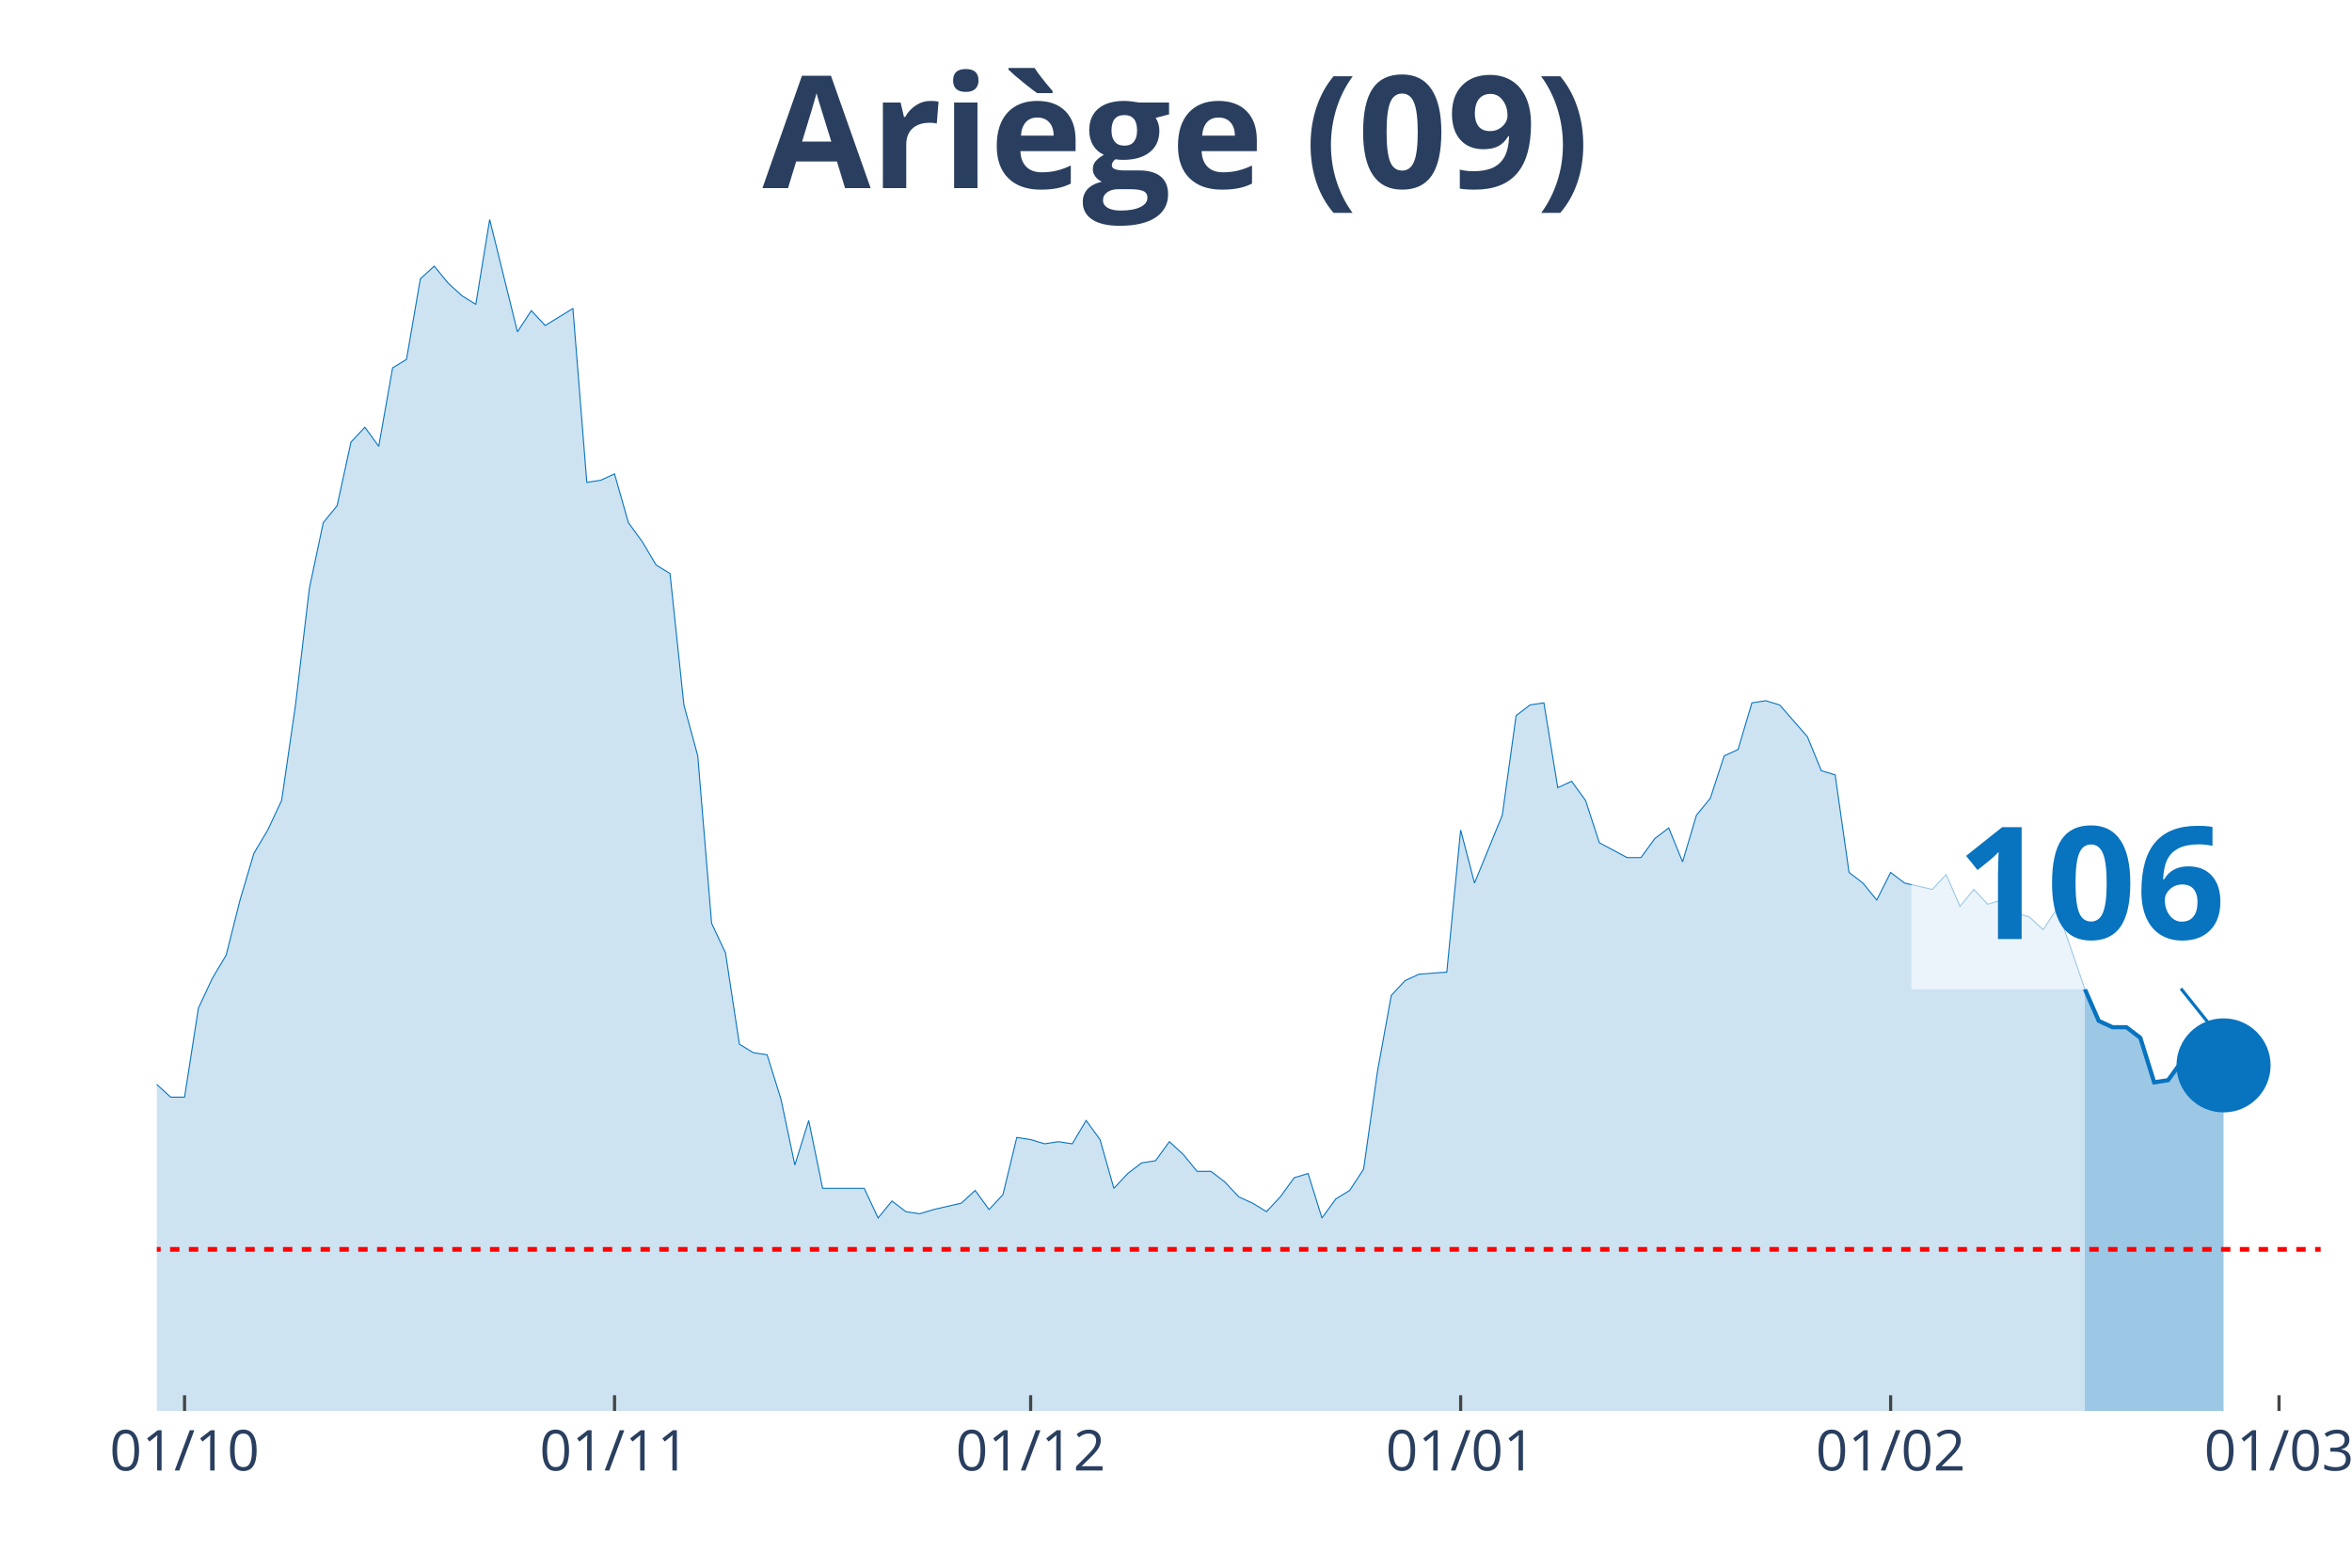
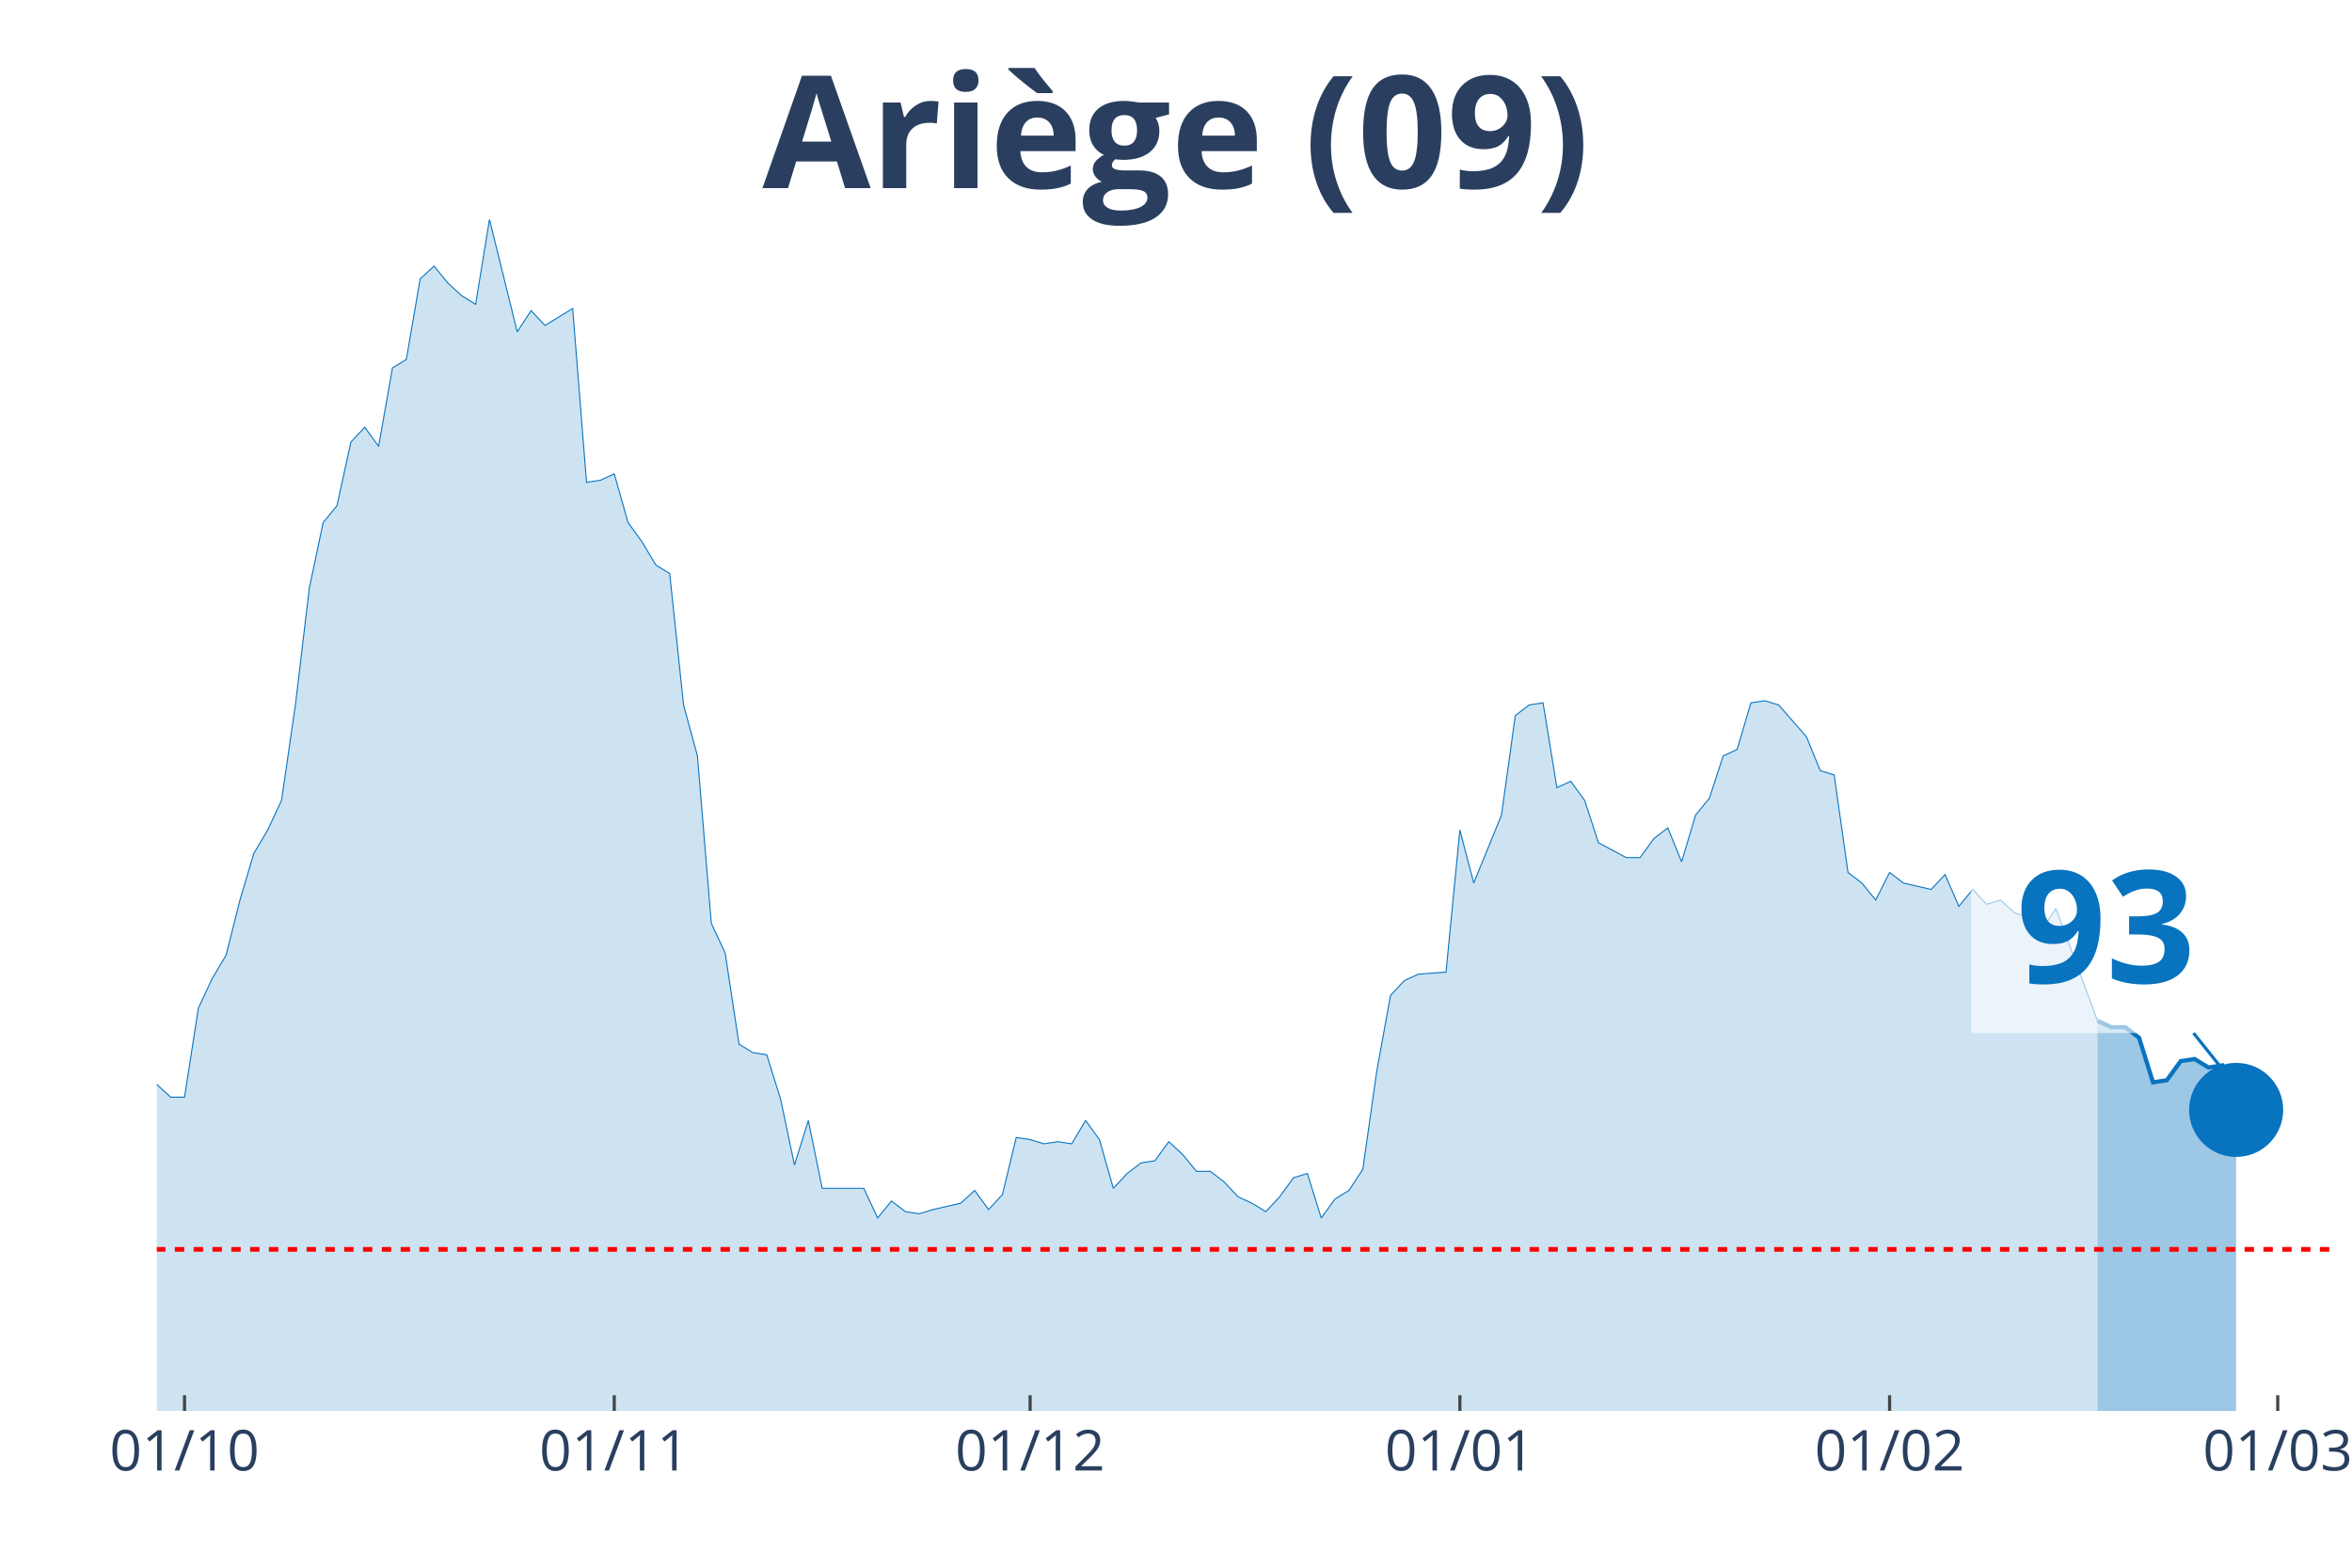
<svg xmlns="http://www.w3.org/2000/svg" class="main-svg" width="1125" height="750" style="" viewBox="0 0 750 500">
  <rect x="0" y="0" width="750" height="500" style="fill: rgb(0, 0, 0); fill-opacity: 0;" />
-   <defs id="defs-fa30ca">
+   <defs id="defs-16435d">
    <g class="clips">
-       <clipPath id="clipfa30caxyplot" class="plotclip">
-         <rect width="690" height="380" />
+       <clipPath id="clip16435dxyplot" class="plotclip">
+         <rect width="694" height="380" />
      </clipPath>
-       <clipPath class="axesclip" id="clipfa30cax">
-         <rect x="50" y="0" width="690" height="500" />
+       <clipPath class="axesclip" id="clip16435dx">
+         <rect x="50" y="0" width="694" height="500" />
      </clipPath>
-       <clipPath class="axesclip" id="clipfa30cay">
+       <clipPath class="axesclip" id="clip16435dy">
        <rect x="0" y="70" width="750" height="380" />
      </clipPath>
-       <clipPath class="axesclip" id="clipfa30caxy">
-         <rect x="50" y="70" width="690" height="380" />
+       <clipPath class="axesclip" id="clip16435dxy">
+         <rect x="50" y="70" width="694" height="380" />
      </clipPath>
    </g>
    <g class="gradients" />
  </defs>
  <g class="bglayer">
-     <rect class="bg" x="50" y="70" width="690" height="380" style="fill: rgb(0, 0, 0); fill-opacity: 0; stroke-width: 0;" />
+     <rect class="bg" x="50" y="70" width="694" height="380" style="fill: rgb(0, 0, 0); fill-opacity: 0; stroke-width: 0;" />
  </g>
  <g class="layer-below">
    <g class="imagelayer" />
    <g class="shapelayer" />
  </g>
  <g class="cartesianlayer">
    <g class="subplot xy">
      <g class="layer-subplot">
        <g class="shapelayer" />
        <g class="imagelayer" />
      </g>
      <g class="gridlayer">
        <g class="x">
-           <path class="xgrid crisp" transform="translate(58.85,0)" d="M0,70v380" style="stroke: rgb(255, 255, 255); stroke-opacity: 1; stroke-width: 1px;" />
-           <path class="xgrid crisp" transform="translate(195.96,0)" d="M0,70v380" style="stroke: rgb(255, 255, 255); stroke-opacity: 1; stroke-width: 1px;" />
-           <path class="xgrid crisp" transform="translate(328.65,0)" d="M0,70v380" style="stroke: rgb(255, 255, 255); stroke-opacity: 1; stroke-width: 1px;" />
-           <path class="xgrid crisp" transform="translate(465.77,0)" d="M0,70v380" style="stroke: rgb(255, 255, 255); stroke-opacity: 1; stroke-width: 1px;" />
-           <path class="xgrid crisp" transform="translate(602.88,0)" d="M0,70v380" style="stroke: rgb(255, 255, 255); stroke-opacity: 1; stroke-width: 1px;" />
-           <path class="xgrid crisp" transform="translate(726.73,0)" d="M0,70v380" style="stroke: rgb(255, 255, 255); stroke-opacity: 1; stroke-width: 1px;" />
+           <path class="xgrid crisp" transform="translate(58.84,0)" d="M0,70v380" style="stroke: rgb(255, 255, 255); stroke-opacity: 1; stroke-width: 1px;" />
+           <path class="xgrid crisp" transform="translate(195.87,0)" d="M0,70v380" style="stroke: rgb(255, 255, 255); stroke-opacity: 1; stroke-width: 1px;" />
+           <path class="xgrid crisp" transform="translate(328.48,0)" d="M0,70v380" style="stroke: rgb(255, 255, 255); stroke-opacity: 1; stroke-width: 1px;" />
+           <path class="xgrid crisp" transform="translate(465.52,0)" d="M0,70v380" style="stroke: rgb(255, 255, 255); stroke-opacity: 1; stroke-width: 1px;" />
+           <path class="xgrid crisp" transform="translate(602.55,0)" d="M0,70v380" style="stroke: rgb(255, 255, 255); stroke-opacity: 1; stroke-width: 1px;" />
+           <path class="xgrid crisp" transform="translate(726.32,0)" d="M0,70v380" style="stroke: rgb(255, 255, 255); stroke-opacity: 1; stroke-width: 1px;" />
        </g>
        <g class="y" />
      </g>
      <g class="zerolinelayer" />
      <path class="xlines-below" />
      <path class="ylines-below" />
      <g class="overlines-below" />
      <g class="xaxislayer-below" />
      <g class="yaxislayer-below" />
      <g class="overaxes-below" />
-       <g class="plot" transform="translate(50, 70)" clip-path="url('#clipfa30caxyplot')">
+       <g class="plot" transform="translate(50, 70)" clip-path="url('#clip16435dxyplot')">
        <g class="scatterlayer mlayer">
-           <g class="trace scatter trace3a1616" style="stroke-miterlimit: 2;">
+           <g class="trace scatter tracedfbd26" style="stroke-miterlimit: 2;">
            <g class="fills">
              <g>
-                 <path class="js-fill" d="M614.81,380L-601.54,380L-601.54,379.32L-552.88,380L-548.46,380L-278.65,377.3L-274.23,375.94L-247.69,374.59L-243.27,375.94L-230,375.94L-225.58,375.27L-207.88,375.27L-203.46,371.21L-190.19,364.45L-185.77,360.39L-176.92,359.04L-172.5,356.33L-150.38,352.28L-145.96,353.63L-141.54,354.31L-137.12,350.25L-132.69,348.22L-128.27,340.78L-123.85,342.14L-119.42,338.08L-110.58,336.73L-106.15,331.32L-101.73,331.99L-97.31,339.43L-92.88,337.4L-88.46,340.78L-84.04,340.78L-79.62,331.99L-75.19,329.29L-70.77,318.47L-66.35,300.21L-61.92,289.4L-57.5,283.31L-53.08,282.63L-48.65,271.81L-44.23,266.41L-39.81,269.79L-35.38,267.76L-30.96,270.46L-26.54,271.14L-22.12,271.81L-17.69,277.22L-13.27,284.66L-8.85,283.31L-4.42,283.99L0,275.87L4.42,279.93L8.85,279.93L13.27,251.53L17.69,242.06L22.12,234.63L26.54,217.05L30.96,202.17L35.38,194.73L39.81,185.27L44.23,154.84L48.65,117.65L53.08,96.69L57.5,91.28L61.92,71L66.35,66.26L70.77,72.35L75.19,47.33L79.62,44.63L84.04,18.93L88.46,14.88L92.88,20.28L97.31,24.34L101.73,27.05L106.15,0L115,35.84L119.42,29.07L123.85,33.81L128.27,31.1L132.69,28.4L137.12,83.84L141.54,83.17L145.96,81.14L150.38,96.69L154.81,102.78L159.23,110.21L163.65,112.92L168.08,154.84L172.5,171.07L176.92,224.48L181.35,233.95L185.77,263.02L190.19,265.73L194.62,266.41L199.04,280.6L203.46,301.57L207.88,287.37L212.31,309L216.73,309L225.58,309L230,318.47L234.42,313.06L238.85,316.44L243.27,317.12L247.69,315.77L256.54,313.74L260.96,309.68L265.38,315.77L269.81,311.03L274.23,292.78L278.65,293.45L283.08,294.8L287.5,294.13L291.92,294.8L296.35,287.37L300.77,293.45L305.19,309L309.62,304.27L314.04,300.89L318.46,300.21L322.88,294.13L327.31,298.19L331.73,303.59L336.15,303.59L340.58,306.98L345,311.71L349.42,313.74L353.85,316.44L358.27,311.71L362.69,305.62L367.12,304.27L371.54,318.47L375.96,312.38L380.38,309.68L384.81,302.92L389.23,271.81L393.65,247.47L398.08,242.74L402.5,240.71L411.35,240.04L415.77,194.73L420.19,211.64L424.62,200.82L429.04,190L433.46,158.22L437.88,154.84L442.31,154.16L446.73,181.21L451.15,179.18L455.58,185.27L460,198.79L468.85,203.52L473.27,203.52L477.69,197.44L482.12,194.06L486.54,204.88L490.96,190L495.38,184.59L499.81,171.07L504.23,169.04L508.65,154.16L513.08,153.49L517.5,154.84L526.35,164.98L530.77,175.8L535.19,177.15L539.62,208.26L544.04,211.64L548.46,217.05L552.88,208.26L557.31,211.64L566.15,213.67L570.58,208.93L575,219.07L579.42,213.67L583.85,218.4L588.27,217.05L592.69,221.1L597.12,222.46L601.54,226.51L605.96,219.75L614.81,245.44" style="fill: rgb(8, 115, 191); fill-opacity: 0.2; stroke-width: 0;" />
+                 <path class="js-fill" d="M618.85,380L-601.17,380L-601.17,379.32L-552.55,380L-548.13,380L-278.48,377.3L-274.06,375.94L-247.54,374.59L-243.12,375.94L-229.86,375.94L-225.44,375.27L-207.76,375.27L-203.34,371.21L-190.08,364.45L-185.66,360.39L-176.82,359.04L-172.39,356.33L-150.29,352.28L-145.87,353.63L-141.45,354.31L-137.03,350.25L-132.61,348.22L-128.19,340.78L-123.77,342.14L-119.35,338.08L-110.51,336.73L-106.09,331.32L-101.67,331.99L-97.25,339.43L-92.83,337.4L-88.41,340.78L-83.99,340.78L-79.57,331.99L-75.15,329.29L-70.73,318.47L-66.31,300.21L-61.89,289.4L-57.46,283.31L-53.04,282.63L-48.62,271.81L-44.2,266.41L-39.78,269.79L-35.36,267.76L-30.94,270.46L-26.52,271.14L-22.1,271.81L-17.68,277.22L-13.26,284.66L-8.84,283.31L-4.42,283.99L0,275.87L4.42,279.93L8.84,279.93L13.26,251.53L17.68,242.06L22.1,234.63L26.52,217.05L30.94,202.17L35.36,194.73L39.78,185.27L44.2,154.84L48.62,117.65L53.04,96.69L57.46,91.28L61.89,71L66.31,66.26L70.73,72.35L75.15,47.33L79.57,44.63L83.99,18.93L88.41,14.88L92.83,20.28L97.25,24.34L101.67,27.05L106.09,0L114.93,35.84L119.35,29.07L123.77,33.81L128.19,31.1L132.61,28.4L137.03,83.84L141.45,83.17L145.87,81.14L150.29,96.69L154.71,102.78L159.13,110.21L163.55,112.92L167.97,154.84L172.39,171.07L176.82,224.48L181.24,233.95L185.66,263.02L190.08,265.73L194.5,266.41L198.92,280.6L203.34,301.57L207.76,287.37L212.18,309L216.6,309L225.44,309L229.86,318.47L234.28,313.06L238.7,316.44L243.12,317.12L247.54,315.77L256.38,313.74L260.8,309.68L265.22,315.77L269.64,311.03L274.06,292.78L278.48,293.45L282.9,294.8L287.32,294.13L291.75,294.8L296.17,287.37L300.59,293.45L305.01,309L309.43,304.27L313.85,300.89L318.27,300.21L322.69,294.13L327.11,298.19L331.53,303.59L335.95,303.59L340.37,306.98L344.79,311.71L349.21,313.74L353.63,316.44L358.05,311.71L362.47,305.62L366.89,304.27L371.31,318.47L375.73,312.38L380.15,309.68L384.57,302.92L388.99,271.81L393.41,247.47L397.83,242.74L402.25,240.71L411.1,240.04L415.52,194.73L419.94,211.64L424.36,200.82L428.78,190L433.2,158.22L437.62,154.84L442.04,154.16L446.46,181.21L450.88,179.18L455.3,185.27L459.72,198.79L468.56,203.52L472.98,203.52L477.4,197.44L481.82,194.06L486.24,204.88L490.66,190L495.08,184.59L499.5,171.07L503.92,169.04L508.34,154.16L512.76,153.49L517.18,154.84L526.03,164.98L530.45,175.8L534.87,177.15L539.29,208.26L543.71,211.64L548.13,217.05L552.55,208.26L556.97,211.64L565.81,213.67L570.23,208.93L574.65,219.07L579.07,213.67L583.49,218.4L587.91,217.05L592.33,221.1L596.75,222.46L601.17,226.51L605.59,219.75L618.85,255.59" style="fill: rgb(8, 115, 191); fill-opacity: 0.2; stroke-width: 0;" />
              </g>
            </g>
            <g class="errorbars" />
            <g class="lines">
-               <path class="js-line" d="M-601.54,379.32L-552.88,380L-548.46,380L-278.65,377.3L-274.23,375.94L-247.69,374.59L-243.27,375.94L-230,375.94L-225.58,375.27L-207.88,375.27L-203.46,371.21L-190.19,364.45L-185.77,360.39L-176.92,359.04L-172.5,356.33L-150.38,352.28L-145.96,353.63L-141.54,354.31L-137.12,350.25L-132.69,348.22L-128.27,340.78L-123.85,342.14L-119.42,338.08L-110.58,336.73L-106.15,331.32L-101.73,331.99L-97.31,339.43L-92.88,337.4L-88.46,340.78L-84.04,340.78L-79.62,331.99L-75.19,329.29L-70.77,318.47L-66.35,300.21L-61.92,289.4L-57.5,283.31L-53.08,282.63L-48.65,271.81L-44.23,266.41L-39.81,269.79L-35.38,267.76L-30.96,270.46L-26.54,271.14L-22.12,271.81L-17.69,277.22L-13.27,284.66L-8.85,283.31L-4.42,283.99L0,275.87L4.42,279.93L8.85,279.93L13.27,251.53L17.69,242.06L22.12,234.63L26.54,217.05L30.96,202.17L35.38,194.73L39.81,185.27L44.23,154.84L48.65,117.65L53.08,96.69L57.5,91.28L61.92,71L66.35,66.26L70.77,72.35L75.19,47.33L79.62,44.63L84.04,18.93L88.46,14.88L92.88,20.28L97.31,24.34L101.73,27.05L106.15,0L115,35.84L119.42,29.07L123.85,33.81L128.27,31.1L132.69,28.4L137.12,83.84L141.54,83.17L145.96,81.14L150.38,96.69L154.81,102.78L159.23,110.21L163.65,112.92L168.08,154.84L172.5,171.07L176.92,224.48L181.35,233.95L185.77,263.02L190.19,265.73L194.62,266.41L199.04,280.6L203.46,301.57L207.88,287.37L212.31,309L216.73,309L225.58,309L230,318.47L234.42,313.06L238.85,316.44L243.27,317.12L247.69,315.77L256.54,313.74L260.96,309.68L265.38,315.77L269.81,311.03L274.23,292.78L278.65,293.45L283.08,294.8L287.5,294.13L291.92,294.8L296.35,287.37L300.77,293.45L305.19,309L309.62,304.27L314.04,300.89L318.46,300.21L322.88,294.13L327.31,298.19L331.73,303.59L336.15,303.59L340.58,306.98L345,311.71L349.42,313.74L353.85,316.44L358.27,311.71L362.69,305.62L367.12,304.27L371.54,318.47L375.96,312.38L380.38,309.68L384.81,302.92L389.23,271.81L393.65,247.47L398.08,242.74L402.5,240.71L411.35,240.04L415.77,194.73L420.19,211.64L424.62,200.82L429.04,190L433.46,158.22L437.88,154.84L442.31,154.16L446.73,181.21L451.15,179.18L455.58,185.27L460,198.79L468.85,203.52L473.27,203.52L477.69,197.44L482.12,194.06L486.54,204.88L490.96,190L495.38,184.59L499.81,171.07L504.23,169.04L508.65,154.16L513.08,153.49L517.5,154.84L526.35,164.98L530.77,175.8L535.19,177.15L539.62,208.26L544.04,211.64L548.46,217.05L552.88,208.26L557.31,211.64L566.15,213.67L570.58,208.93L575,219.07L579.42,213.67L583.85,218.4L588.27,217.05L592.69,221.1L597.12,222.46L601.54,226.51L605.96,219.75L614.81,245.44" style="vector-effect: non-scaling-stroke; fill: none; stroke: rgb(8, 115, 191); stroke-opacity: 1; stroke-width: 0.5px; opacity: 1;" />
+               <path class="js-line" d="M-601.17,379.32L-552.55,380L-548.13,380L-278.48,377.3L-274.06,375.94L-247.54,374.59L-243.12,375.94L-229.86,375.94L-225.44,375.27L-207.76,375.27L-203.34,371.21L-190.08,364.45L-185.66,360.39L-176.82,359.04L-172.39,356.33L-150.29,352.28L-145.87,353.63L-141.45,354.31L-137.03,350.25L-132.61,348.22L-128.19,340.78L-123.77,342.14L-119.35,338.08L-110.51,336.73L-106.09,331.32L-101.67,331.99L-97.25,339.43L-92.83,337.4L-88.41,340.78L-83.99,340.78L-79.57,331.99L-75.15,329.29L-70.73,318.47L-66.31,300.21L-61.89,289.4L-57.46,283.31L-53.04,282.63L-48.62,271.81L-44.2,266.41L-39.78,269.79L-35.36,267.76L-30.94,270.46L-26.52,271.14L-22.1,271.81L-17.68,277.22L-13.26,284.66L-8.84,283.31L-4.42,283.99L0,275.87L4.42,279.93L8.84,279.93L13.26,251.53L17.68,242.06L22.1,234.63L26.52,217.05L30.94,202.17L35.36,194.73L39.78,185.27L44.2,154.84L48.62,117.65L53.04,96.69L57.46,91.28L61.89,71L66.31,66.26L70.73,72.35L75.15,47.33L79.57,44.63L83.99,18.93L88.41,14.88L92.83,20.28L97.25,24.34L101.67,27.05L106.09,0L114.93,35.84L119.35,29.07L123.77,33.81L128.19,31.1L132.61,28.4L137.03,83.84L141.45,83.17L145.87,81.14L150.29,96.69L154.71,102.78L159.13,110.21L163.55,112.92L167.97,154.84L172.39,171.07L176.82,224.48L181.24,233.95L185.66,263.02L190.08,265.73L194.5,266.41L198.92,280.6L203.34,301.57L207.76,287.37L212.18,309L216.6,309L225.44,309L229.86,318.47L234.28,313.06L238.7,316.44L243.12,317.12L247.54,315.77L256.38,313.74L260.8,309.68L265.22,315.77L269.64,311.03L274.06,292.78L278.48,293.45L282.9,294.8L287.32,294.13L291.75,294.8L296.17,287.37L300.59,293.45L305.01,309L309.43,304.27L313.85,300.89L318.27,300.21L322.69,294.13L327.11,298.19L331.53,303.59L335.95,303.59L340.37,306.98L344.79,311.71L349.21,313.74L353.63,316.44L358.05,311.71L362.47,305.62L366.89,304.27L371.31,318.47L375.73,312.38L380.15,309.68L384.57,302.92L388.99,271.81L393.41,247.47L397.83,242.74L402.25,240.71L411.1,240.04L415.52,194.73L419.94,211.64L424.36,200.82L428.78,190L433.2,158.22L437.62,154.84L442.04,154.16L446.46,181.21L450.88,179.18L455.3,185.27L459.72,198.79L468.56,203.52L472.98,203.52L477.4,197.44L481.82,194.06L486.24,204.88L490.66,190L495.08,184.59L499.5,171.07L503.92,169.04L508.34,154.16L512.76,153.49L517.18,154.84L526.03,164.98L530.45,175.8L534.87,177.15L539.29,208.26L543.71,211.64L548.13,217.05L552.55,208.26L556.97,211.64L565.81,213.67L570.23,208.93L574.65,219.07L579.07,213.67L583.49,218.4L587.91,217.05L592.33,221.1L596.75,222.46L601.17,226.51L605.59,219.75L618.85,255.59" style="vector-effect: non-scaling-stroke; fill: none; stroke: rgb(8, 115, 191); stroke-opacity: 1; stroke-width: 0.5px; opacity: 1;" />
            </g>
            <g class="points" />
            <g class="text" />
          </g>
-           <g class="trace scatter trace793cb0" style="stroke-miterlimit: 2;">
+           <g class="trace scatter tracec1021d" style="stroke-miterlimit: 2;">
            <g class="fills">
              <g>
-                 <path class="js-fill" d="M659.04,380L614.81,380L614.81,245.44L619.23,255.59L623.65,257.62L628.08,257.62L632.5,261L636.92,275.2L641.35,274.52L645.77,268.43L650.19,267.76L654.62,270.46L659.04,269.79" style="fill: rgb(8, 115, 191); fill-opacity: 0.4; stroke-width: 0;" />
+                 <path class="js-fill" d="M663.06,380L618.85,380L618.85,255.59L623.27,257.62L627.69,257.62L632.11,261L636.54,275.2L640.96,274.52L645.38,268.43L649.8,267.76L654.22,270.46L658.64,269.79L663.06,283.99" style="fill: rgb(8, 115, 191); fill-opacity: 0.4; stroke-width: 0;" />
              </g>
            </g>
            <g class="errorbars" />
            <g class="lines">
-               <path class="js-line" d="M614.81,245.44L619.23,255.59L623.65,257.62L628.08,257.62L632.5,261L636.92,275.2L641.35,274.52L645.77,268.43L650.19,267.76L654.62,270.46L659.04,269.79" style="vector-effect: non-scaling-stroke; fill: none; stroke: rgb(8, 115, 191); stroke-opacity: 1; stroke-width: 2px; opacity: 1;" />
+               <path class="js-line" d="M618.85,255.59L623.27,257.62L627.69,257.62L632.11,261L636.54,275.2L640.96,274.52L645.38,268.43L649.8,267.76L654.22,270.46L658.64,269.79L663.06,283.99" style="vector-effect: non-scaling-stroke; fill: none; stroke: rgb(8, 115, 191); stroke-opacity: 1; stroke-width: 2px; opacity: 1;" />
            </g>
            <g class="points" />
            <g class="text" />
          </g>
-           <g class="trace scatter trace9da99e" style="stroke-miterlimit: 2; opacity: 1;">
+           <g class="trace scatter tracef9c5e3" style="stroke-miterlimit: 2; opacity: 1;">
            <g class="fills" />
            <g class="errorbars" />
            <g class="lines" />
            <g class="points">
-               <path class="point" transform="translate(659.04,269.79)" d="M15,0A15,15 0 1,1 0,-15A15,15 0 0,1 15,0Z" style="opacity: 1; stroke-width: 0px; fill: rgb(8, 115, 191); fill-opacity: 1;" />
+               <path class="point" transform="translate(663.06,283.99)" d="M15,0A15,15 0 1,1 0,-15A15,15 0 0,1 15,0Z" style="opacity: 1; stroke-width: 0px; fill: rgb(8, 115, 191); fill-opacity: 1;" />
            </g>
            <g class="text" />
          </g>
        </g>
      </g>
      <g class="overplot" />
      <path class="xlines-above crisp" style="fill: none; stroke-width: 1px; stroke: rgb(0, 0, 0); stroke-opacity: 0;" d="" />
      <path class="ylines-above crisp" style="fill: none;" d="M0,0" />
      <g class="overlines-above" />
      <g class="xaxislayer-above">
-         <path class="xtick ticks crisp" d="M0,450v-5" transform="translate(58.85,0)" style="stroke: rgb(68, 68, 68); stroke-opacity: 1; stroke-width: 1px;" />
-         <path class="xtick ticks crisp" d="M0,450v-5" transform="translate(195.96,0)" style="stroke: rgb(68, 68, 68); stroke-opacity: 1; stroke-width: 1px;" />
-         <path class="xtick ticks crisp" d="M0,450v-5" transform="translate(328.65,0)" style="stroke: rgb(68, 68, 68); stroke-opacity: 1; stroke-width: 1px;" />
-         <path class="xtick ticks crisp" d="M0,450v-5" transform="translate(465.77,0)" style="stroke: rgb(68, 68, 68); stroke-opacity: 1; stroke-width: 1px;" />
-         <path class="xtick ticks crisp" d="M0,450v-5" transform="translate(602.88,0)" style="stroke: rgb(68, 68, 68); stroke-opacity: 1; stroke-width: 1px;" />
-         <path class="xtick ticks crisp" d="M0,450v-5" transform="translate(726.73,0)" style="stroke: rgb(68, 68, 68); stroke-opacity: 1; stroke-width: 1px;" />
+         <path class="xtick ticks crisp" d="M0,450v-5" transform="translate(58.84,0)" style="stroke: rgb(68, 68, 68); stroke-opacity: 1; stroke-width: 1px;" />
+         <path class="xtick ticks crisp" d="M0,450v-5" transform="translate(195.87,0)" style="stroke: rgb(68, 68, 68); stroke-opacity: 1; stroke-width: 1px;" />
+         <path class="xtick ticks crisp" d="M0,450v-5" transform="translate(328.48,0)" style="stroke: rgb(68, 68, 68); stroke-opacity: 1; stroke-width: 1px;" />
+         <path class="xtick ticks crisp" d="M0,450v-5" transform="translate(465.52,0)" style="stroke: rgb(68, 68, 68); stroke-opacity: 1; stroke-width: 1px;" />
+         <path class="xtick ticks crisp" d="M0,450v-5" transform="translate(602.55,0)" style="stroke: rgb(68, 68, 68); stroke-opacity: 1; stroke-width: 1px;" />
+         <path class="xtick ticks crisp" d="M0,450v-5" transform="translate(726.32,0)" style="stroke: rgb(68, 68, 68); stroke-opacity: 1; stroke-width: 1px;" />
        <g class="xtick">
-           <text text-anchor="middle" x="0" y="469" transform="translate(58.85,0)" style="font-family: 'Open Sans', verdana, arial, sans-serif; font-size: 18px; fill: rgb(42, 63, 95); fill-opacity: 1; white-space: pre;">01/10</text>
+           <text text-anchor="middle" x="0" y="469" transform="translate(58.84,0)" style="font-family: 'Open Sans', verdana, arial, sans-serif; font-size: 18px; fill: rgb(42, 63, 95); fill-opacity: 1; white-space: pre;">01/10</text>
        </g>
        <g class="xtick">
-           <text text-anchor="middle" x="0" y="469" transform="translate(195.96,0)" style="font-family: 'Open Sans', verdana, arial, sans-serif; font-size: 18px; fill: rgb(42, 63, 95); fill-opacity: 1; white-space: pre;">01/11</text>
+           <text text-anchor="middle" x="0" y="469" transform="translate(195.87,0)" style="font-family: 'Open Sans', verdana, arial, sans-serif; font-size: 18px; fill: rgb(42, 63, 95); fill-opacity: 1; white-space: pre;">01/11</text>
        </g>
        <g class="xtick">
-           <text text-anchor="middle" x="0" y="469" transform="translate(328.65,0)" style="font-family: 'Open Sans', verdana, arial, sans-serif; font-size: 18px; fill: rgb(42, 63, 95); fill-opacity: 1; white-space: pre;">01/12</text>
+           <text text-anchor="middle" x="0" y="469" transform="translate(328.48,0)" style="font-family: 'Open Sans', verdana, arial, sans-serif; font-size: 18px; fill: rgb(42, 63, 95); fill-opacity: 1; white-space: pre;">01/12</text>
        </g>
        <g class="xtick">
-           <text text-anchor="middle" x="0" y="469" transform="translate(465.77,0)" style="font-family: 'Open Sans', verdana, arial, sans-serif; font-size: 18px; fill: rgb(42, 63, 95); fill-opacity: 1; white-space: pre;">01/01</text>
+           <text text-anchor="middle" x="0" y="469" transform="translate(465.52,0)" style="font-family: 'Open Sans', verdana, arial, sans-serif; font-size: 18px; fill: rgb(42, 63, 95); fill-opacity: 1; white-space: pre;">01/01</text>
        </g>
        <g class="xtick">
-           <text text-anchor="middle" x="0" y="469" transform="translate(602.88,0)" style="font-family: 'Open Sans', verdana, arial, sans-serif; font-size: 18px; fill: rgb(42, 63, 95); fill-opacity: 1; white-space: pre;">01/02</text>
+           <text text-anchor="middle" x="0" y="469" transform="translate(602.55,0)" style="font-family: 'Open Sans', verdana, arial, sans-serif; font-size: 18px; fill: rgb(42, 63, 95); fill-opacity: 1; white-space: pre;">01/02</text>
        </g>
        <g class="xtick">
-           <text text-anchor="middle" x="0" y="469" transform="translate(726.73,0)" style="font-family: 'Open Sans', verdana, arial, sans-serif; font-size: 18px; fill: rgb(42, 63, 95); fill-opacity: 1; white-space: pre;">01/03</text>
+           <text text-anchor="middle" x="0" y="469" transform="translate(726.32,0)" style="font-family: 'Open Sans', verdana, arial, sans-serif; font-size: 18px; fill: rgb(42, 63, 95); fill-opacity: 1; white-space: pre;">01/03</text>
        </g>
      </g>
      <g class="yaxislayer-above" />
      <g class="overaxes-above" />
    </g>
  </g>
  <g class="polarlayer" />
  <g class="ternarylayer" />
  <g class="geolayer" />
  <g class="funnelarealayer" />
  <g class="pielayer" />
  <g class="treemaplayer" />
  <g class="sunburstlayer" />
  <g class="glimages" />
-   <defs id="topdefs-fa30ca">
+   <defs id="topdefs-16435d">
    <g class="clips" />
  </defs>
  <g class="layer-above">
    <g class="imagelayer" />
    <g class="shapelayer">
-       <path data-index="0" fill-rule="evenodd" d="M-2435.77,398.48L797.5,398.48" clip-path="url('#clipfa30caxy')" style="opacity: 1; stroke: rgb(255, 0, 0); stroke-opacity: 1; fill: rgb(0, 0, 0); fill-opacity: 0; stroke-dasharray: 3px, 3px; stroke-width: 1.5px;" />
+       <path data-index="0" fill-rule="evenodd" d="M-2434.25,398.48L797.04,398.48" clip-path="url('#clip16435dxy')" style="opacity: 1; stroke: rgb(255, 0, 0); stroke-opacity: 1; fill: rgb(0, 0, 0); fill-opacity: 0; stroke-dasharray: 3px, 3px; stroke-width: 1.5px;" />
    </g>
  </g>
  <g class="infolayer">
    <g class="g-gtitle">
      <text class="gtitle" x="375" y="25" text-anchor="middle" dy="0.7em" style="font-family: 'Open Sans', verdana, arial, sans-serif; font-size: 50px; fill: rgb(42, 63, 95); opacity: 1; font-weight: normal; white-space: pre;">
        <tspan style="font-weight:bold">Ariège (09)</tspan>
      </text>
    </g>
    <g class="g-xtitle" />
    <g class="annotation" data-index="0" style="opacity: 1;">
-       <g class="annotation-text-g" transform="rotate(0,667.04,279.79)">
-         <g class="cursor-pointer" transform="translate(609, 244)">
-           <rect class="bg" x="0.5" y="0.5" width="115" height="71" style="stroke-width: 1px; stroke: rgb(0, 0, 0); stroke-opacity: 0; fill: rgb(255, 255, 255); fill-opacity: 0.6;" />
-           <text class="annotation-text" text-anchor="middle" x="57.812" y="55.5" style="font-family: 'Open Sans', verdana, arial, sans-serif; font-size: 50px; fill: rgb(8, 115, 191); fill-opacity: 1; white-space: pre;">
-             <tspan style="font-weight:bold">106 </tspan>
+       <g class="annotation-text-g" transform="rotate(0,671.06,293.99)">
+         <g class="cursor-pointer" transform="translate(628, 258)">
+           <rect class="bg" x="0.5" y="0.5" width="86" height="71" style="stroke-width: 1px; stroke: rgb(0, 0, 0); stroke-opacity: 0; fill: rgb(255, 255, 255); fill-opacity: 0.6;" />
+           <text class="annotation-text" text-anchor="middle" x="43.531" y="55.5" style="font-family: 'Open Sans', verdana, arial, sans-serif; font-size: 50px; fill: rgb(8, 115, 191); fill-opacity: 1; white-space: pre;">
+             <tspan style="font-weight:bold">93 </tspan>
          </text>
        </g>
      </g>
      <g class="annotation-arrow-g" style="opacity: 1;">
-         <path d="M695.44,315.29L707.04,329.79" style="stroke-width: 1px; stroke: rgb(8, 115, 191); stroke-opacity: 1; stroke-dasharray: 0px, 0px, 18.569px, 18.569px;" />
+         <path d="M699.46,329.49L711.06,343.99" style="stroke-width: 1px; stroke: rgb(8, 115, 191); stroke-opacity: 1; stroke-dasharray: 0px, 0px, 18.569px, 18.569px;" />
      </g>
    </g>
  </g>
</svg>
